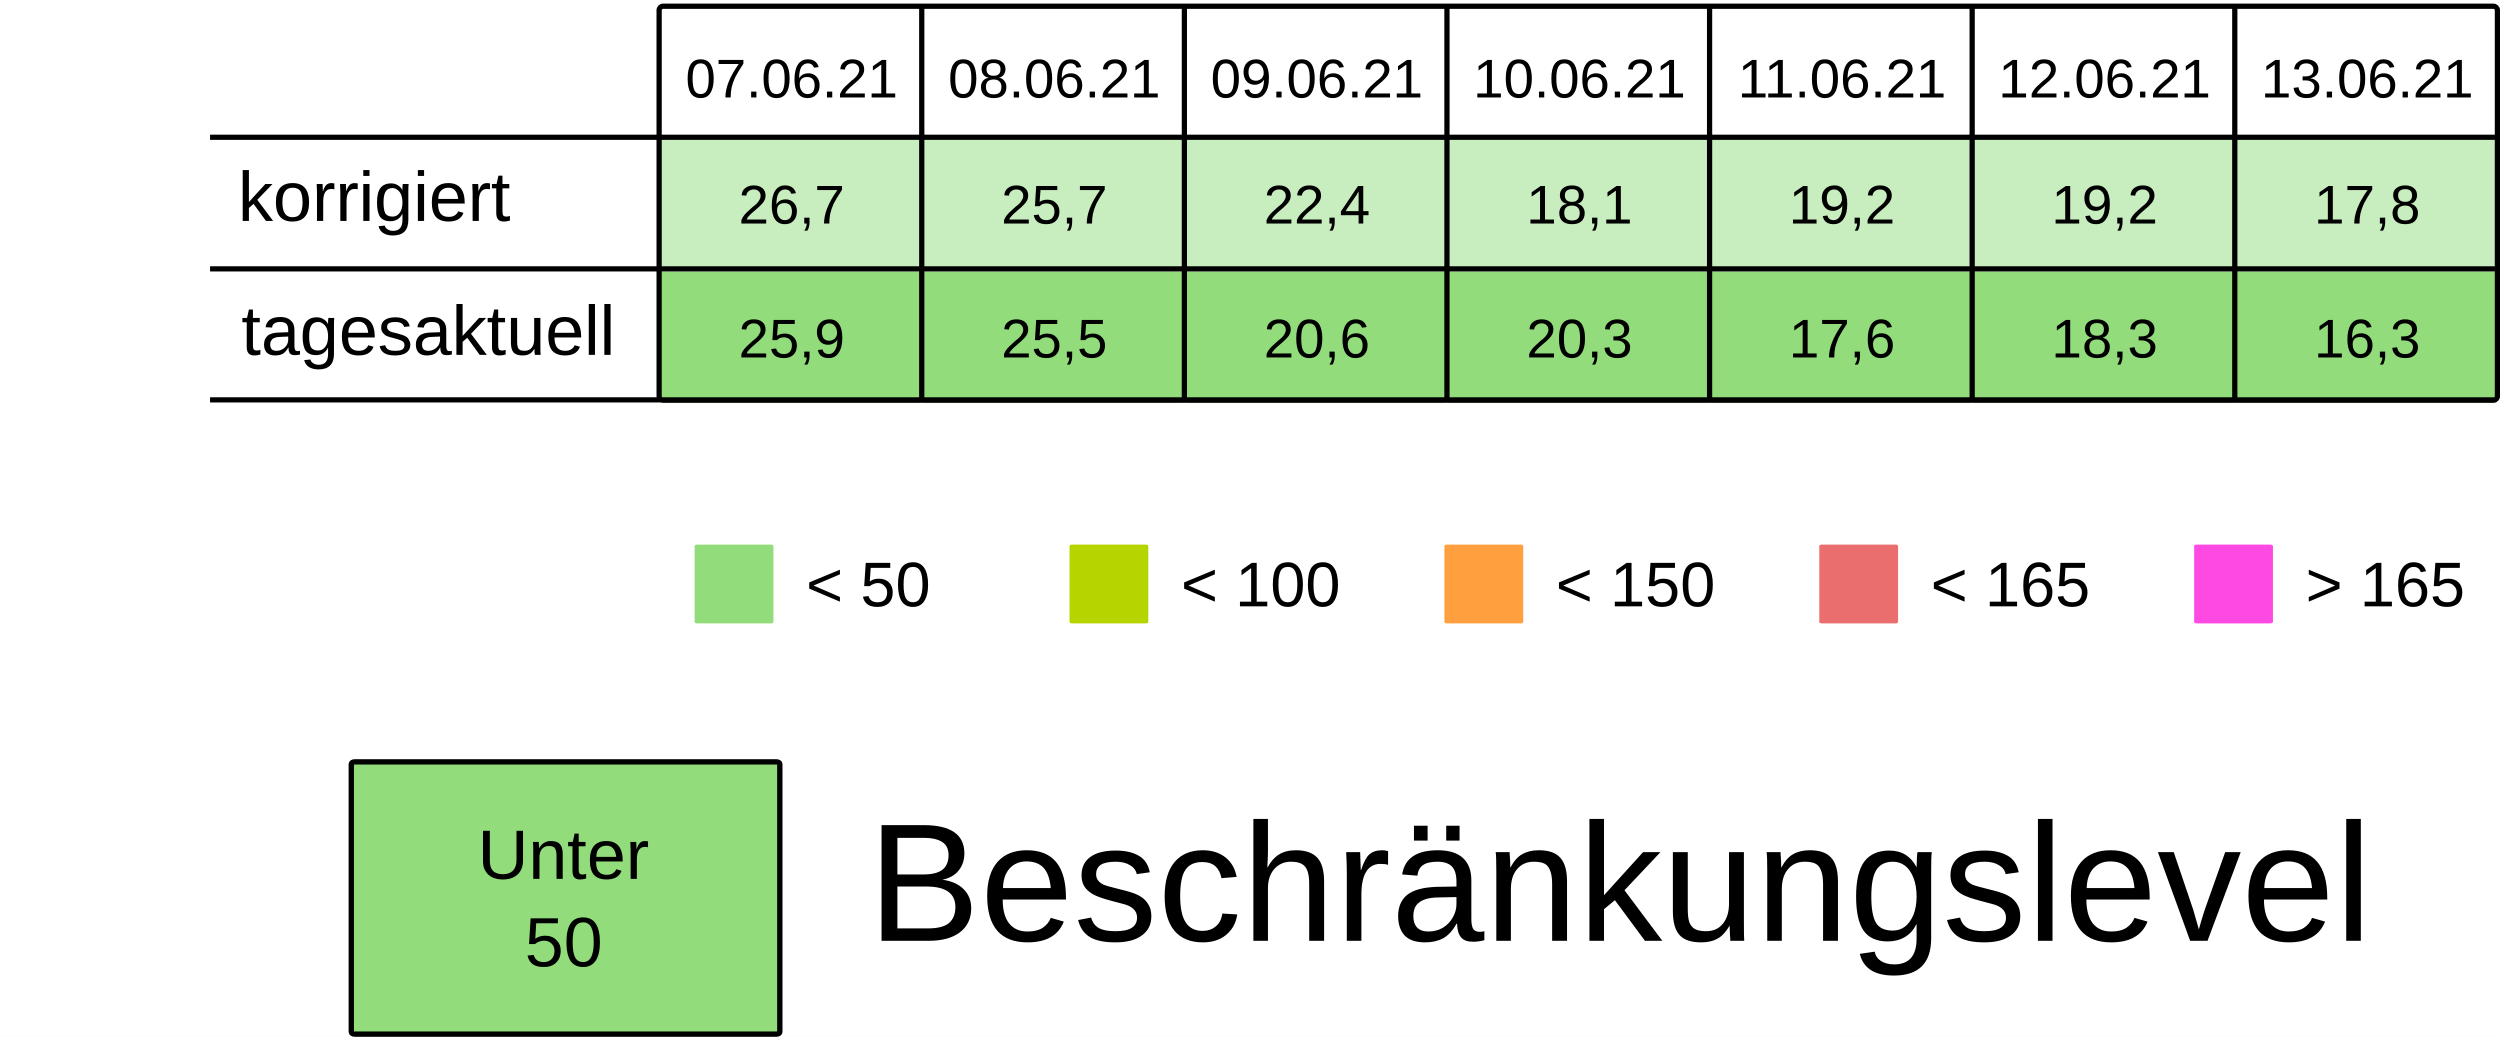
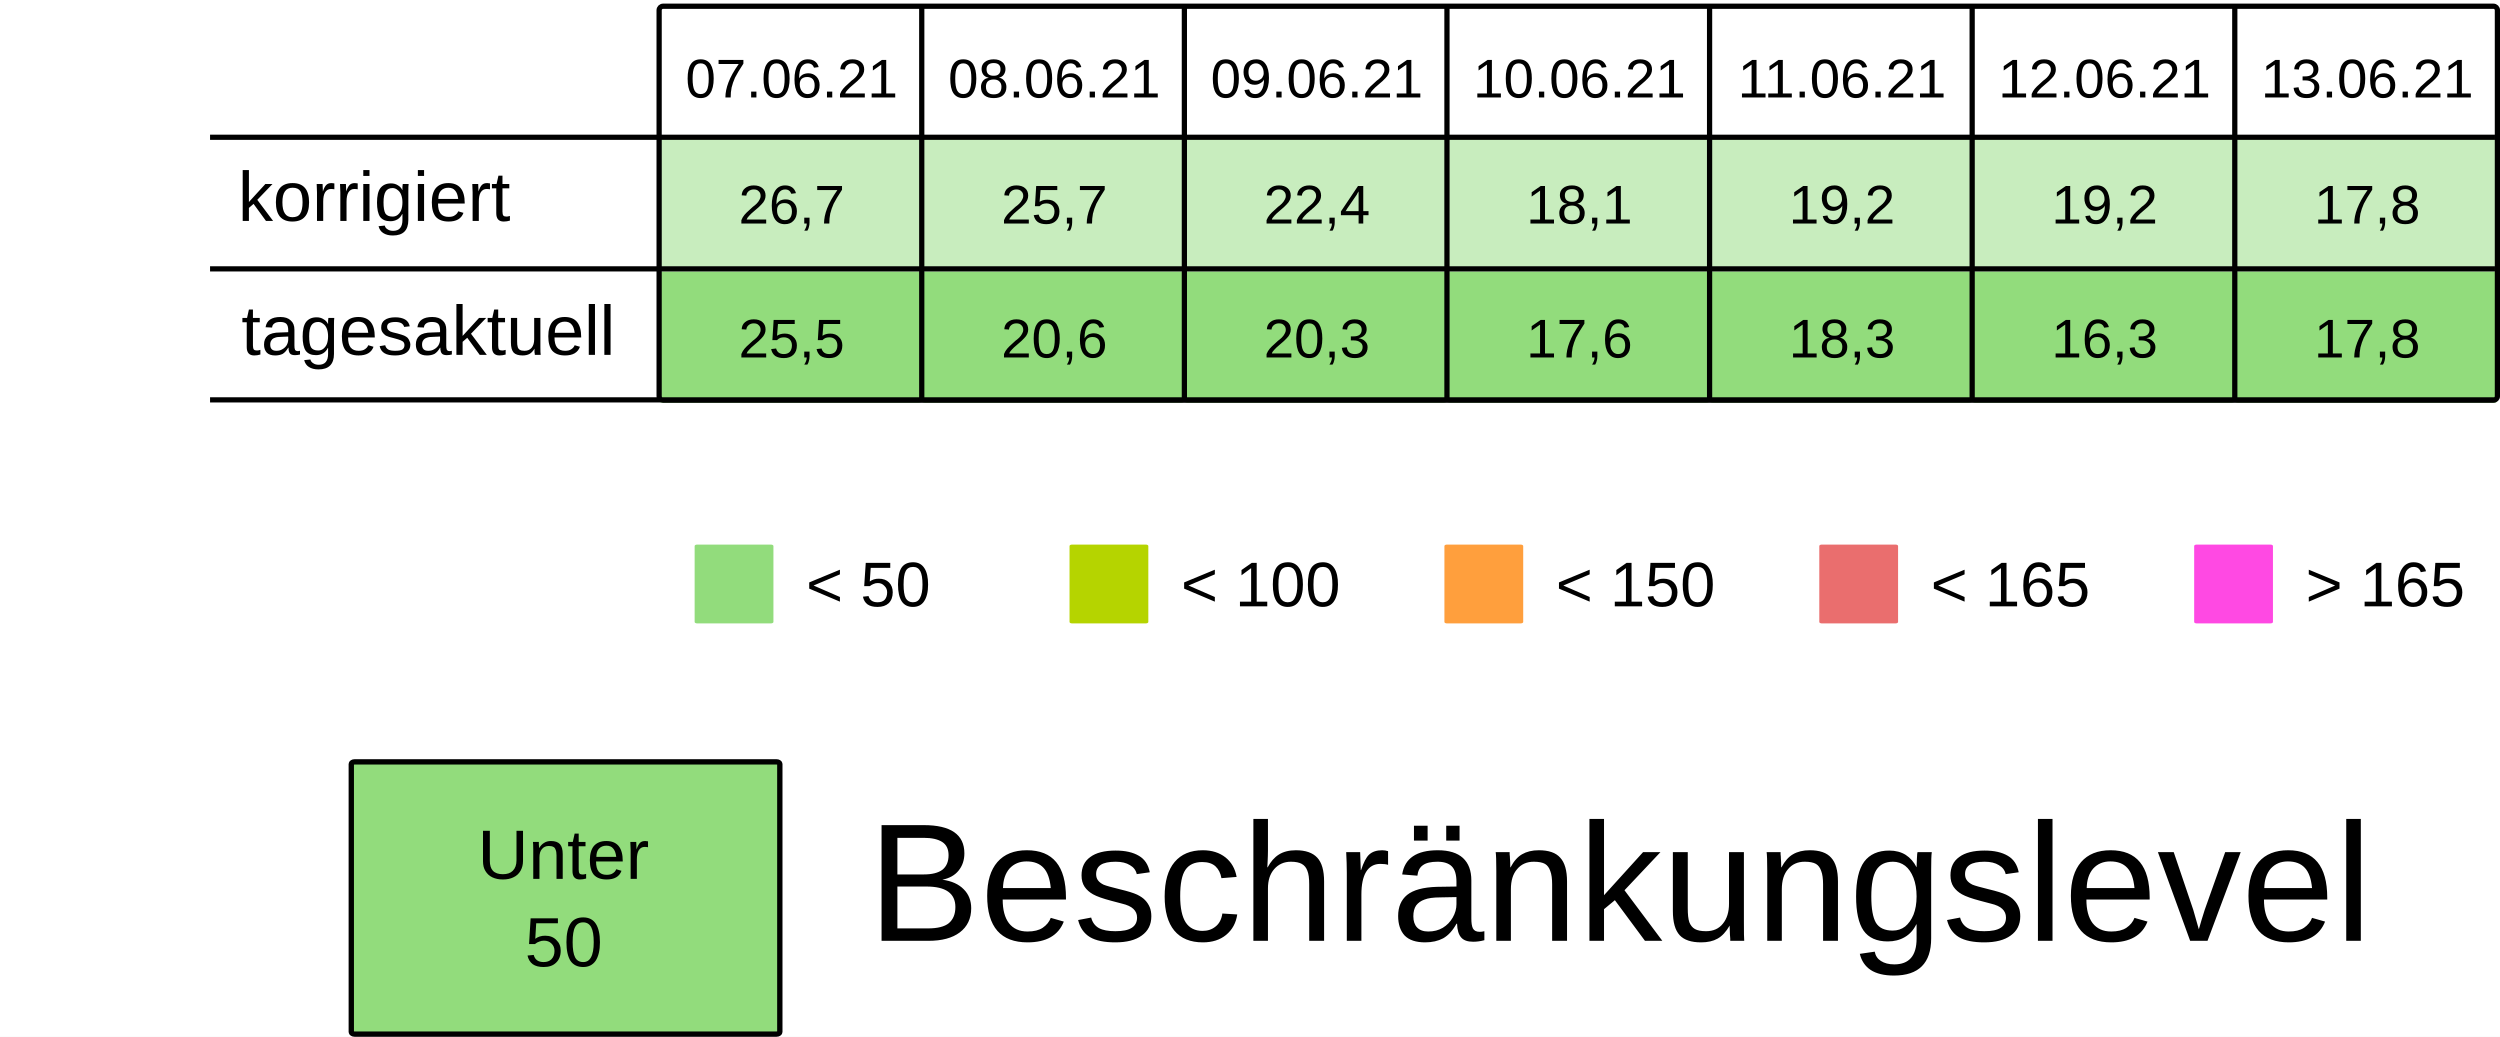
<svg xmlns="http://www.w3.org/2000/svg" viewBox="0 0 125.94 52.229" height="197.399" width="475.994">
  <rect width="100%" height="100%" x="-.001" fill="#fff" />
  <g transform="translate(-13.231 -25.355)">
    <rect ry=".106" rx=".169" y="32.284" x="46.434" height="6.615" width="13.229" fill="#92dc7c7F" />
    <rect ry=".106" rx=".169" y="32.284" x="59.664" height="6.615" width="13.229" fill="#92dc7c7F" />
    <rect ry=".106" rx=".169" y="32.284" x="72.893" height="6.615" width="13.229" fill="#92dc7c7F" />
    <rect ry=".106" rx=".169" y="32.284" x="86.122" height="6.615" width="13.229" fill="#92dc7c7F" />
    <rect ry=".106" rx=".169" y="32.284" x="99.351" height="6.615" width="13.229" fill="#92dc7c7F" />
    <rect ry=".106" rx=".169" y="32.284" x="112.58" height="6.615" width="13.229" fill="#92dc7c7F" />
    <rect ry=".106" rx=".169" y="32.284" x="125.809" height="6.615" width="13.229" fill="#92dc7c7F" />
    <text y="30.266" x="53.113" style="line-height:125%;-inkscape-font-specification:Arial;text-align:center" font-weight="400" font-size="2.749" letter-spacing="0" word-spacing="0" font-family="Arial" text-anchor="middle" stroke-width=".064">
      <tspan style="text-align:center" y="30.266" x="53.113">07.06.21</tspan>
    </text>
    <text y="30.266" x="66.342" style="line-height:125%;-inkscape-font-specification:Arial;text-align:center" font-weight="400" font-size="2.749" letter-spacing="0" word-spacing="0" font-family="Arial" text-anchor="middle" stroke-width=".064">
      <tspan style="text-align:center" y="30.266" x="66.342">08.06.21</tspan>
    </text>
    <text y="30.266" x="79.571" style="line-height:125%;-inkscape-font-specification:Arial;text-align:center" font-weight="400" font-size="2.749" letter-spacing="0" word-spacing="0" font-family="Arial" text-anchor="middle" stroke-width=".064">
      <tspan style="text-align:center" y="30.266" x="79.571">09.06.21</tspan>
    </text>
    <text y="30.266" x="92.8" style="line-height:125%;-inkscape-font-specification:Arial;text-align:center" font-weight="400" font-size="2.749" letter-spacing="0" word-spacing="0" font-family="Arial" text-anchor="middle" stroke-width=".064">
      <tspan style="text-align:center" y="30.266" x="92.8">10.06.21</tspan>
    </text>
    <text y="30.266" x="106.029" style="line-height:125%;-inkscape-font-specification:Arial;text-align:center" font-weight="400" font-size="2.749" letter-spacing="0" word-spacing="0" font-family="Arial" text-anchor="middle" stroke-width=".064">
      <tspan style="text-align:center" y="30.266" x="106.029">11.06.21</tspan>
    </text>
    <text y="30.266" x="119.258" style="line-height:125%;-inkscape-font-specification:Arial;text-align:center" font-weight="400" font-size="2.749" letter-spacing="0" word-spacing="0" font-family="Arial" text-anchor="middle" stroke-width=".064">
      <tspan style="text-align:center" y="30.266" x="119.258">12.06.21</tspan>
    </text>
    <text y="30.266" x="132.488" style="line-height:125%;-inkscape-font-specification:Arial;text-align:center" font-weight="400" font-size="2.749" letter-spacing="0" word-spacing="0" font-family="Arial" text-anchor="middle" stroke-width=".064">
      <tspan style="text-align:center" y="30.266" x="132.488">13.06.21</tspan>
    </text>
    <text y="36.616" x="53.113" style="line-height:125%;-inkscape-font-specification:Arial;text-align:center" font-weight="400" font-size="2.749" letter-spacing="0" word-spacing="0" font-family="Arial" text-anchor="middle" stroke-width=".064">
      <tspan style="text-align:center" y="36.616" x="53.113">26,7</tspan>
    </text>
    <text y="36.616" x="66.342" style="line-height:125%;-inkscape-font-specification:Arial;text-align:center" font-weight="400" font-size="2.749" letter-spacing="0" word-spacing="0" font-family="Arial" text-anchor="middle" stroke-width=".064">
      <tspan style="text-align:center" y="36.616" x="66.342">25,7</tspan>
    </text>
    <text y="36.616" x="79.571" style="line-height:125%;-inkscape-font-specification:Arial;text-align:center" font-weight="400" font-size="2.749" letter-spacing="0" word-spacing="0" font-family="Arial" text-anchor="middle" stroke-width=".064">
      <tspan style="text-align:center" y="36.616" x="79.571">22,4</tspan>
    </text>
    <text y="36.616" x="92.8" style="line-height:125%;-inkscape-font-specification:Arial;text-align:center" font-weight="400" font-size="2.749" letter-spacing="0" word-spacing="0" font-family="Arial" text-anchor="middle" stroke-width=".064">
      <tspan style="text-align:center" y="36.616" x="92.8">18,1</tspan>
    </text>
    <text y="36.616" x="106.029" style="line-height:125%;-inkscape-font-specification:Arial;text-align:center" font-weight="400" font-size="2.749" letter-spacing="0" word-spacing="0" font-family="Arial" text-anchor="middle" stroke-width=".064">
      <tspan style="text-align:center" y="36.616" x="106.029">19,2</tspan>
    </text>
    <text y="36.616" x="119.258" style="line-height:125%;-inkscape-font-specification:Arial;text-align:center" font-weight="400" font-size="2.749" letter-spacing="0" word-spacing="0" font-family="Arial" text-anchor="middle" stroke-width=".064">
      <tspan style="text-align:center" y="36.616" x="119.258">19,2</tspan>
    </text>
    <text y="36.616" x="132.488" style="line-height:125%;-inkscape-font-specification:Arial;text-align:center" font-weight="400" font-size="2.749" letter-spacing="0" word-spacing="0" font-family="Arial" text-anchor="middle" stroke-width=".064">
      <tspan style="text-align:center" y="36.616" x="132.488">17,8</tspan>
    </text>
    <rect ry=".071" rx=".12" y="52.79" x="48.224" height="3.969" width="3.969" fill="#92dc7c" />
    <text y="55.896" x="53.84" style="line-height:125%;-inkscape-font-specification:Arial" font-weight="400" font-size="3.175" letter-spacing="0" word-spacing="0" font-family="Arial" stroke-width=".265">
      <tspan y="55.896" x="53.84">&lt; 50</tspan>
    </text>
    <rect ry=".071" rx=".12" y="52.79" x="67.11" height="3.969" width="3.969" fill="#B5D400" />
    <text y="55.896" x="72.726" style="line-height:125%;-inkscape-font-specification:Arial" font-weight="400" font-size="3.175" letter-spacing="0" word-spacing="0" font-family="Arial" stroke-width=".265">
      <tspan y="55.896" x="72.726">&lt; 100</tspan>
    </text>
    <rect ry=".071" rx=".12" y="52.79" x="104.88" height="3.969" width="3.969" fill="#ea6e6e" />
    <text y="55.896" x="110.496" style="line-height:125%;-inkscape-font-specification:Arial" font-weight="400" font-size="3.175" letter-spacing="0" word-spacing="0" font-family="Arial" stroke-width=".265">
      <tspan y="55.896" x="110.496">&lt; 165</tspan>
    </text>
    <rect ry=".071" rx=".12" y="52.79" x="123.765" height="3.969" width="3.969" fill="#FF49E3" />
    <text y="55.896" x="129.381" style="line-height:125%;-inkscape-font-specification:Arial" font-weight="400" font-size="3.175" letter-spacing="0" word-spacing="0" font-family="Arial" stroke-width=".265">
      <tspan y="55.896" x="129.381">&gt; 165</tspan>
    </text>
    <rect ry=".071" rx=".12" y="52.79" x="85.995" height="3.969" width="3.969" fill="#ff9f3d" />
    <text y="55.896" x="91.61" style="line-height:125%;-inkscape-font-specification:Arial" font-weight="400" font-size="3.175" letter-spacing="0" word-spacing="0" font-family="Arial" stroke-width=".265">
      <tspan y="55.896" x="91.61">&lt; 150</tspan>
    </text>
    <rect ry=".106" rx=".169" y="39.031" x="46.435" height="6.615" width="13.229" fill="#92dc7c" />
    <rect ry=".106" rx=".169" y="39.031" x="59.665" height="6.615" width="13.229" fill="#92dc7c" />
    <rect ry=".106" rx=".169" y="39.031" x="72.894" height="6.615" width="13.229" fill="#92dc7c" />
    <rect ry=".106" rx=".169" y="39.031" x="86.123" height="6.615" width="13.229" fill="#92dc7c" />
    <rect ry=".106" rx=".169" y="39.031" x="99.352" height="6.615" width="13.229" fill="#92dc7c" />
    <rect ry=".106" rx=".169" y="39.031" x="112.581" height="6.615" width="13.229" fill="#92dc7c" />
    <rect ry=".106" rx=".169" y="39.031" x="125.81" height="6.615" width="13.229" fill="#92dc7c" />
    <text y="43.363" x="53.114" style="line-height:125%;-inkscape-font-specification:Arial;text-align:center" font-weight="400" font-size="2.749" letter-spacing="0" word-spacing="0" font-family="Arial" text-anchor="middle" stroke-width=".064">
-       <tspan style="text-align:center" y="43.363" x="53.114">25,9</tspan>
+       <tspan style="text-align:center" y="43.363" x="53.114">25,5</tspan>
    </text>
    <text y="43.363" x="66.343" style="line-height:125%;-inkscape-font-specification:Arial;text-align:center" font-weight="400" font-size="2.749" letter-spacing="0" word-spacing="0" font-family="Arial" text-anchor="middle" stroke-width=".064">
-       <tspan style="text-align:center" y="43.363" x="66.343">25,5</tspan>
+       <tspan style="text-align:center" y="43.363" x="66.343">20,6</tspan>
    </text>
    <text y="43.363" x="79.572" style="line-height:125%;-inkscape-font-specification:Arial;text-align:center" font-weight="400" font-size="2.749" letter-spacing="0" word-spacing="0" font-family="Arial" text-anchor="middle" stroke-width=".064">
-       <tspan style="text-align:center" y="43.363" x="79.572">20,6</tspan>
+       <tspan style="text-align:center" y="43.363" x="79.572">20,3</tspan>
    </text>
    <text y="43.363" x="92.801" style="line-height:125%;-inkscape-font-specification:Arial;text-align:center" font-weight="400" font-size="2.749" letter-spacing="0" word-spacing="0" font-family="Arial" text-anchor="middle" stroke-width=".064">
-       <tspan style="text-align:center" y="43.363" x="92.801">20,3</tspan>
+       <tspan style="text-align:center" y="43.363" x="92.801">17,6</tspan>
    </text>
    <text y="43.363" x="106.03" style="line-height:125%;-inkscape-font-specification:Arial;text-align:center" font-weight="400" font-size="2.749" letter-spacing="0" word-spacing="0" font-family="Arial" text-anchor="middle" stroke-width=".064">
-       <tspan style="text-align:center" y="43.363" x="106.03">17,6</tspan>
+       <tspan style="text-align:center" y="43.363" x="106.03">18,3</tspan>
    </text>
    <text y="43.363" x="119.259" style="line-height:125%;-inkscape-font-specification:Arial;text-align:center" font-weight="400" font-size="2.749" letter-spacing="0" word-spacing="0" font-family="Arial" text-anchor="middle" stroke-width=".064">
-       <tspan style="text-align:center" y="43.363" x="119.259">18,3</tspan>
+       <tspan style="text-align:center" y="43.363" x="119.259">16,3</tspan>
    </text>
    <text y="43.363" x="132.489" style="line-height:125%;-inkscape-font-specification:Arial;text-align:center" font-weight="400" font-size="2.749" letter-spacing="0" word-spacing="0" font-family="Arial" text-anchor="middle" stroke-width=".064">
-       <tspan style="text-align:center" y="43.363" x="132.489">16,3</tspan>
+       <tspan style="text-align:center" y="43.363" x="132.489">17,8</tspan>
    </text>
    <text style="line-height:125%;-inkscape-font-specification:Arial" x="25.224" y="36.483" font-weight="400" font-size="3.528" font-family="Arial" letter-spacing="0" word-spacing="0" stroke-width=".265">
      <tspan x="25.224" y="36.483">korrigiert</tspan>
    </text>
    <text style="line-height:125%;-inkscape-font-specification:Arial" x="25.396" y="43.23" font-weight="400" font-size="3.528" font-family="Arial" letter-spacing="0" word-spacing="0" stroke-width=".265">
      <tspan x="25.396" y="43.23">tagesaktuell</tspan>
    </text>
    <path d="M59.665 25.802v19.844zm13.23 0v19.844zm13.228 0v19.844zm13.23 0v19.844zm13.228 0v19.844zm13.23 0v19.844zM23.812 32.27h115.096zm0 6.629h115.096zm0 6.6h115.096zm22.823-19.83h92.206c.11 0 .2.09.2.2v19.445a.2.2 0 01-.2.2H46.635a.2.2 0 01-.2-.2V25.869c0-.11.089-.2.2-.2z" fill="none" stroke="#000" stroke-width=".264" />
    <rect ry=".108" rx=".169" y="63.735" x="30.927" height="13.715" width="21.588" fill="#92dc7c" stroke-miterlimit="0" stroke="#000" stroke-width=".269" />
    <text y="69.629" x="41.626" style="line-height:125%;-inkscape-font-specification:Arial;text-align:center" font-weight="400" font-size="3.528" letter-spacing="0" word-spacing="0" font-family="Arial" text-anchor="middle" stroke-width=".265">
      <tspan style="text-align:center" y="69.629" x="42.1">Unter</tspan>
      <tspan style="text-align:center" y="74.038" x="41.626">50</tspan>
    </text>
    <text style="line-height:125%;-inkscape-font-specification:Arial" x="56.955" y="72.75" font-weight="400" font-size="8.467" font-family="Arial" letter-spacing="0" word-spacing="0" stroke-width=".265">
      <tspan x="56.955" y="72.75">Beschränkungslevel</tspan>
    </text>
  </g>
</svg>
